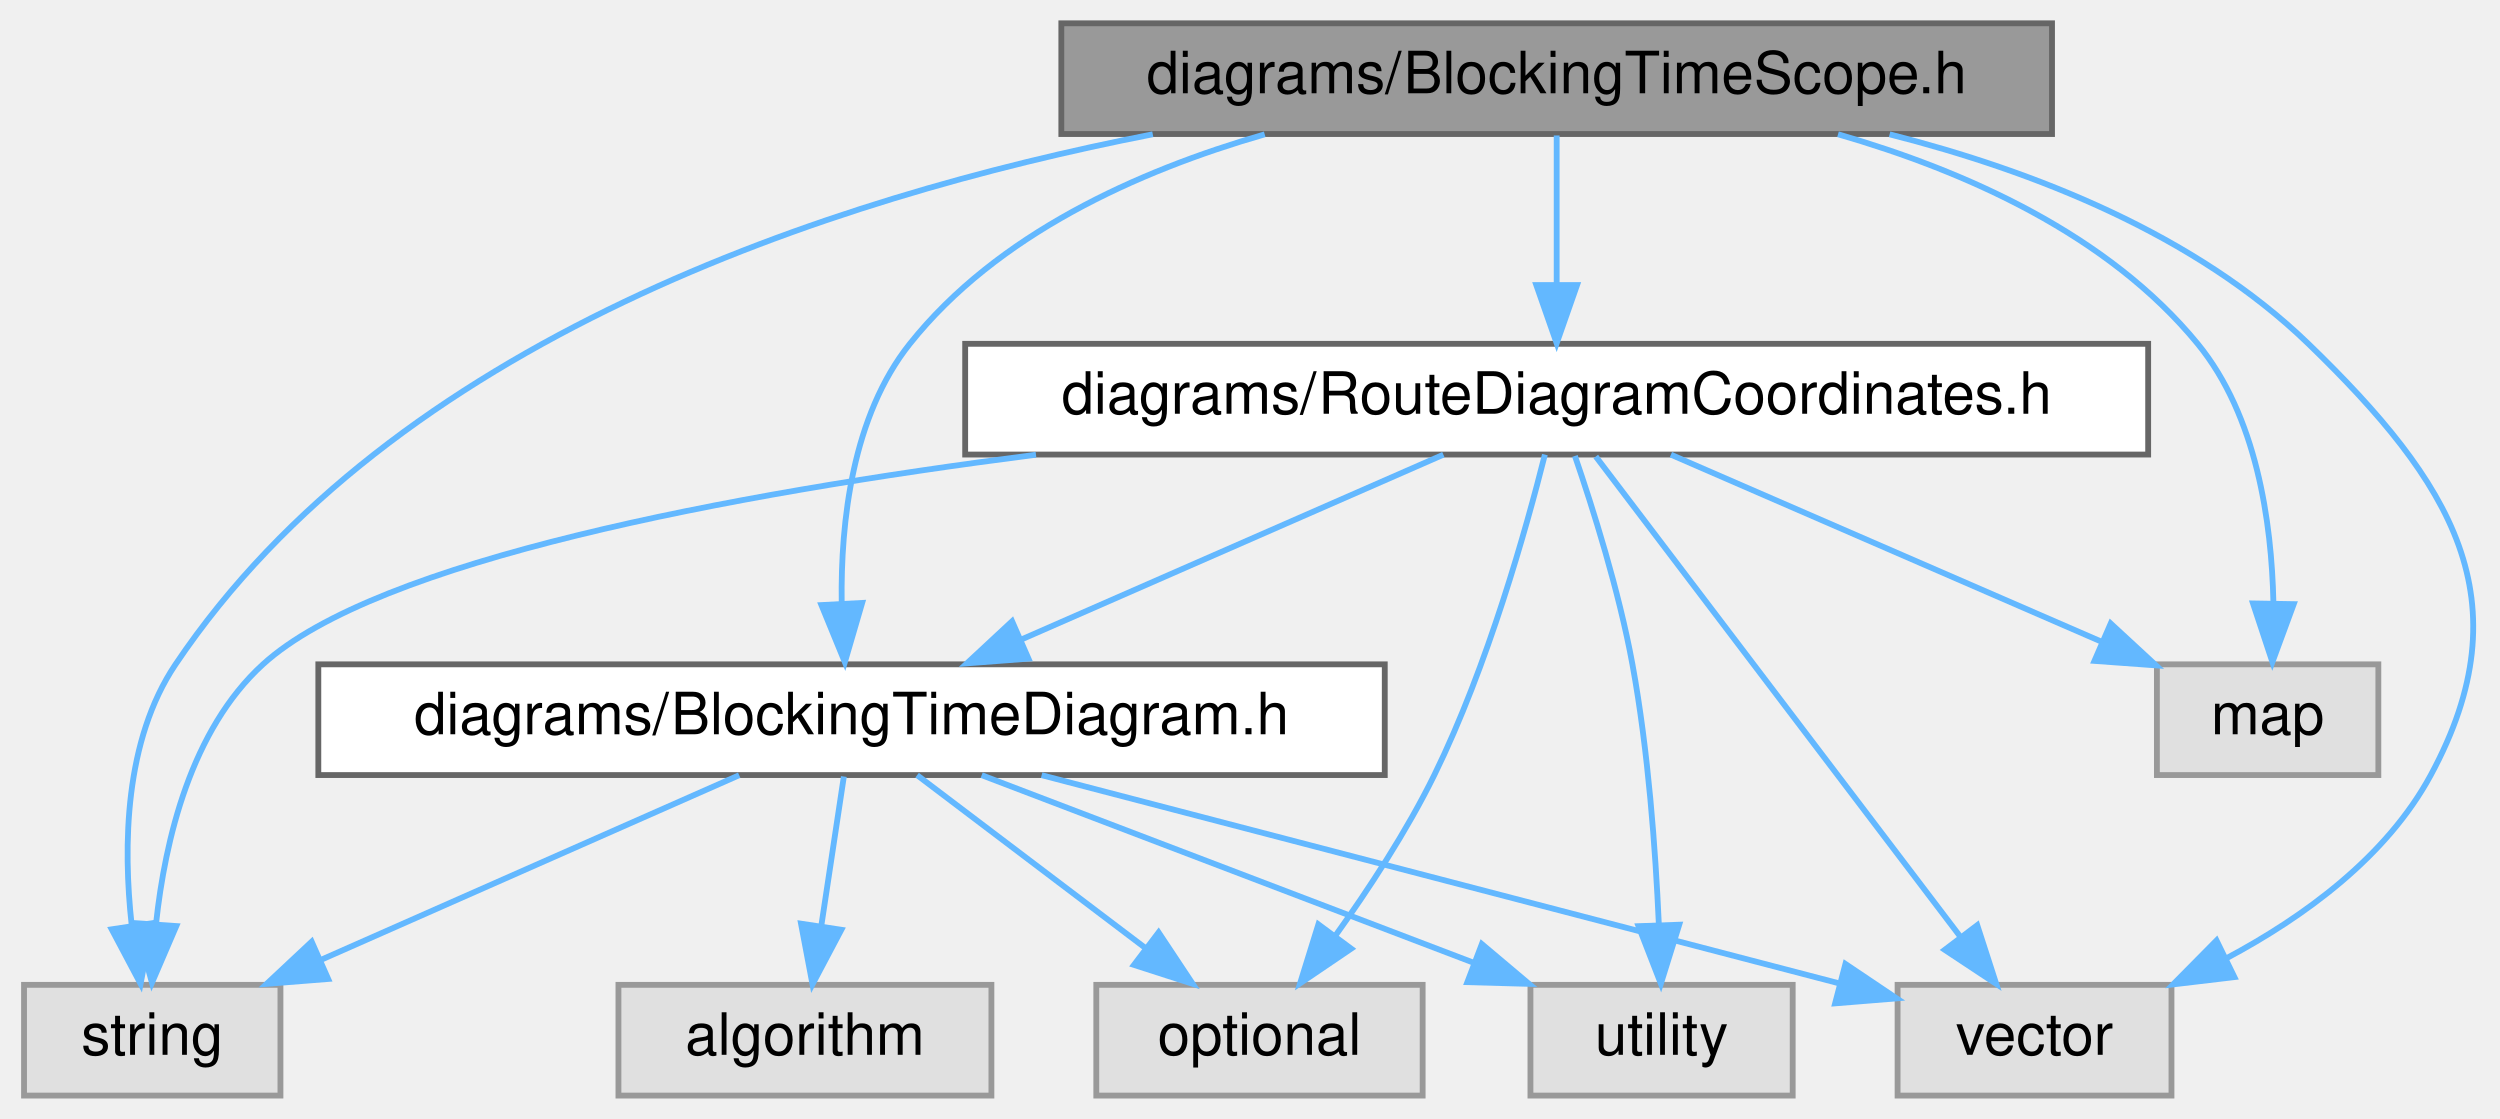
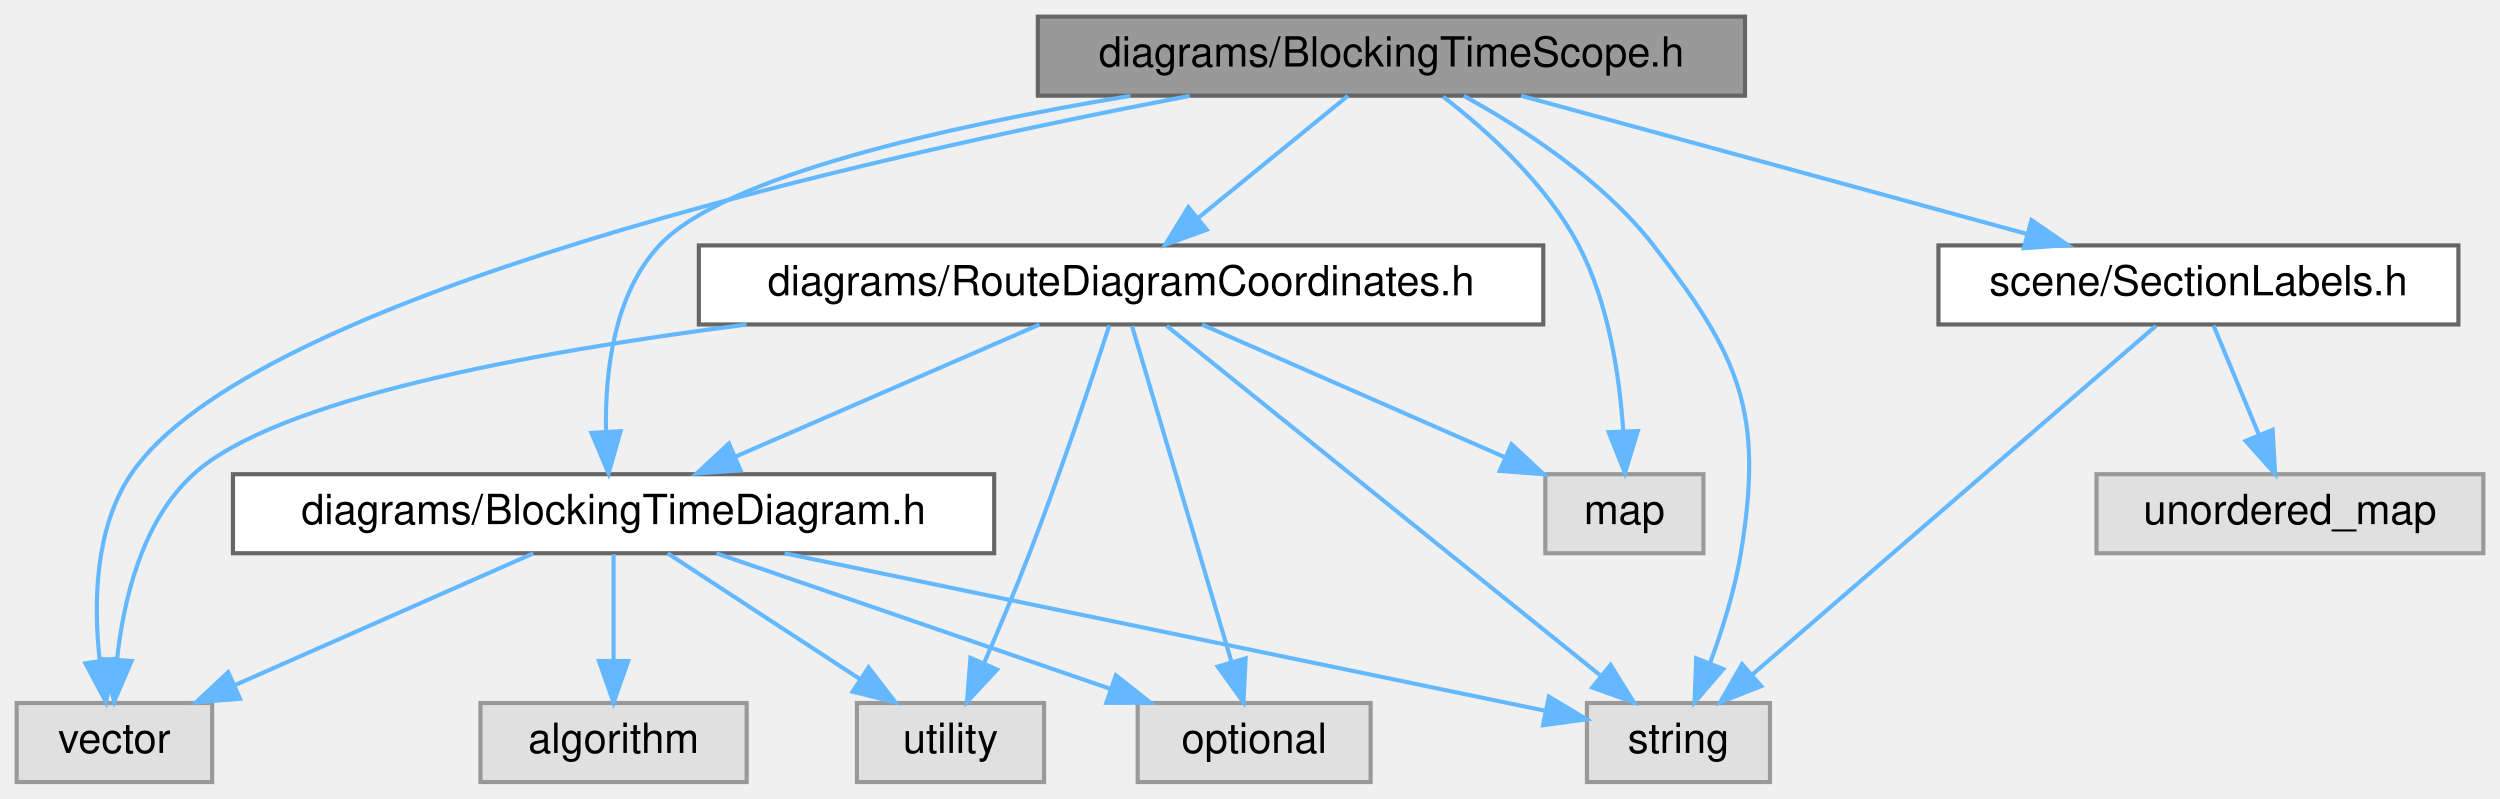
- <svg xmlns="http://www.w3.org/2000/svg" xmlns:xlink="http://www.w3.org/1999/xlink" width="429pt" height="192pt" viewBox="0.00 0.00 428.75 192.00">
+ <svg xmlns="http://www.w3.org/2000/svg" xmlns:xlink="http://www.w3.org/1999/xlink" width="601pt" height="192pt" viewBox="0.00 0.00 601.00 192.00">
  <g id="graph0" class="graph" transform="scale(1 1) rotate(0) translate(4 188)">
    <g id="Node000001" class="node">
      <g id="a_Node000001">
        <a xlink:title=" ">
-           <polygon fill="#999999" stroke="#666666" points="348,-184 178,-184 178,-165 348,-165 348,-184" />
-           <text text-anchor="middle" x="263" y="-172" font-family="Helvetica,sans-Serif" font-size="10.00">diagrams/BlockingTimeScope.h</text>
+           <polygon fill="#999999" stroke="#666666" points="415.5,-184 245.5,-184 245.5,-165 415.5,-165 415.5,-184" />
+           <text text-anchor="middle" x="330.5" y="-172" font-family="Helvetica,sans-Serif" font-size="10.00">diagrams/BlockingTimeScope.h</text>
        </a>
      </g>
    </g>
    <g id="Node000002" class="node">
      <g id="a_Node000002">
        <a xlink:href="_blocking_time_diagram_8h.html" target="_top" xlink:title=" ">
-           <polygon fill="white" stroke="#666666" points="233.5,-74 50.5,-74 50.5,-55 233.5,-55 233.5,-74" />
-           <text text-anchor="middle" x="142" y="-62" font-family="Helvetica,sans-Serif" font-size="10.00">diagrams/BlockingTimeDiagram.h</text>
+           <polygon fill="white" stroke="#666666" points="235,-74 52,-74 52,-55 235,-55 235,-74" />
+           <text text-anchor="middle" x="143.5" y="-62" font-family="Helvetica,sans-Serif" font-size="10.00">diagrams/BlockingTimeDiagram.h</text>
        </a>
      </g>
    </g>
    <g id="edge1_Node000001_Node000002" class="edge">
      <g id="a_edge1_Node000001_Node000002">
        <a xlink:title=" ">
-           <path fill="none" stroke="#63b8ff" d="M212.9,-164.95C191,-158.64 166.94,-147.75 152,-129 142.11,-116.59 140.12,-98.38 140.31,-84.63" />
-           <polygon fill="#63b8ff" stroke="#63b8ff" points="143.82,-84.54 140.85,-74.37 136.83,-84.17 143.82,-84.54" />
+           <path fill="none" stroke="#63b8ff" d="M267.77,-164.96C223.68,-157.64 169.92,-145.64 154.5,-129 143.46,-117.08 141.4,-98.26 141.69,-84.2" />
+           <polygon fill="#63b8ff" stroke="#63b8ff" points="145.19,-84.35 142.3,-74.16 138.2,-83.93 145.19,-84.35" />
        </a>
      </g>
    </g>
    <g id="Node000004" class="node">
      <g id="a_Node000004">
        <a xlink:title=" ">
-           <polygon fill="#e0e0e0" stroke="#999999" points="44,-19 0,-19 0,0 44,0 44,-19" />
-           <text text-anchor="middle" x="22" y="-7" font-family="Helvetica,sans-Serif" font-size="10.00">string</text>
-         </a>
-       </g>
-     </g>
-     <g id="edge15_Node000001_Node000004" class="edge">
-       <g id="a_edge15_Node000001_Node000004">
-         <a xlink:title=" ">
-           <path fill="none" stroke="#63b8ff" d="M193.69,-164.96C138.05,-154.07 63.3,-129.45 26,-74 17.23,-60.97 16.97,-42.82 18.47,-29.27" />
-           <polygon fill="#63b8ff" stroke="#63b8ff" points="21.96,-29.58 20,-19.17 15.04,-28.53 21.96,-29.58" />
+           <polygon fill="#e0e0e0" stroke="#999999" points="421.5,-19 377.5,-19 377.5,0 421.5,0 421.5,-19" />
+           <text text-anchor="middle" x="399.5" y="-7" font-family="Helvetica,sans-Serif" font-size="10.00">string</text>
+         </a>
+       </g>
+     </g>
+     <g id="edge18_Node000001_Node000004" class="edge">
+       <g id="a_edge18_Node000001_Node000004">
+         <a xlink:title=" ">
+           <path fill="none" stroke="#63b8ff" d="M347.9,-164.94C361.93,-157.25 381.26,-144.76 393.5,-129 414.47,-102 420.03,-88.74 414.5,-55 413.03,-46.05 410.01,-36.47 407.06,-28.51" />
+           <polygon fill="#63b8ff" stroke="#63b8ff" points="410.29,-27.16 403.36,-19.15 403.78,-29.74 410.29,-27.16" />
        </a>
      </g>
    </g>
    <g id="Node000007" class="node">
      <g id="a_Node000007">
        <a xlink:title=" ">
-           <polygon fill="#e0e0e0" stroke="#999999" points="368.5,-19 321.5,-19 321.5,0 368.5,0 368.5,-19" />
-           <text text-anchor="middle" x="345" y="-7" font-family="Helvetica,sans-Serif" font-size="10.00">vector</text>
-         </a>
-       </g>
-     </g>
-     <g id="edge16_Node000001_Node000007" class="edge">
-       <g id="a_edge16_Node000001_Node000007">
-         <a xlink:title=" ">
-           <path fill="none" stroke="#63b8ff" d="M320.13,-164.95C344.89,-158.66 372.59,-147.78 392,-129 416.56,-105.22 429.26,-85.07 413,-55 405.42,-40.98 391.3,-30.67 377.87,-23.53" />
-           <polygon fill="#63b8ff" stroke="#63b8ff" points="379.3,-20.33 368.78,-19.08 376.23,-26.62 379.3,-20.33" />
+           <polygon fill="#e0e0e0" stroke="#999999" points="47,-19 0,-19 0,0 47,0 47,-19" />
+           <text text-anchor="middle" x="23.5" y="-7" font-family="Helvetica,sans-Serif" font-size="10.00">vector</text>
+         </a>
+       </g>
+     </g>
+     <g id="edge19_Node000001_Node000007" class="edge">
+       <g id="a_edge19_Node000001_Node000007">
+         <a xlink:title=" ">
+           <path fill="none" stroke="#63b8ff" d="M282,-164.95C203.96,-150.07 56.32,-116.84 27.5,-74 18.73,-60.97 18.47,-42.82 19.97,-29.27" />
+           <polygon fill="#63b8ff" stroke="#63b8ff" points="23.46,-29.58 21.5,-19.17 16.54,-28.53 23.46,-29.58" />
        </a>
      </g>
    </g>
    <g id="Node000008" class="node">
      <g id="a_Node000008">
        <a xlink:href="_route_diagram_coordinates_8h.html" target="_top" xlink:title=" ">
-           <polygon fill="white" stroke="#666666" points="364.5,-129 161.5,-129 161.5,-110 364.5,-110 364.5,-129" />
-           <text text-anchor="middle" x="263" y="-117" font-family="Helvetica,sans-Serif" font-size="10.00">diagrams/RouteDiagramCoordinates.h</text>
+           <polygon fill="white" stroke="#666666" points="367,-129 164,-129 164,-110 367,-110 367,-129" />
+           <text text-anchor="middle" x="265.5" y="-117" font-family="Helvetica,sans-Serif" font-size="10.00">diagrams/RouteDiagramCoordinates.h</text>
        </a>
      </g>
    </g>
    <g id="edge7_Node000001_Node000008" class="edge">
      <g id="a_edge7_Node000001_Node000008">
        <a xlink:title=" ">
-           <path fill="none" stroke="#63b8ff" d="M263,-164.75C263,-157.8 263,-147.85 263,-139.13" />
-           <polygon fill="#63b8ff" stroke="#63b8ff" points="266.5,-139.09 263,-129.09 259.5,-139.09 266.5,-139.09" />
+           <path fill="none" stroke="#63b8ff" d="M320.06,-164.98C310.35,-157.07 295.68,-145.11 284,-135.58" />
+           <polygon fill="#63b8ff" stroke="#63b8ff" points="286.1,-132.78 276.13,-129.17 281.67,-138.2 286.1,-132.78" />
        </a>
      </g>
    </g>
    <g id="Node000009" class="node">
      <g id="a_Node000009">
        <a xlink:title=" ">
-           <polygon fill="#e0e0e0" stroke="#999999" points="404,-74 366,-74 366,-55 404,-55 404,-74" />
-           <text text-anchor="middle" x="385" y="-62" font-family="Helvetica,sans-Serif" font-size="10.00">map</text>
-         </a>
-       </g>
-     </g>
-     <g id="edge14_Node000001_Node000009" class="edge">
-       <g id="a_edge14_Node000001_Node000009">
-         <a xlink:title=" ">
-           <path fill="none" stroke="#63b8ff" d="M311.28,-164.96C333.22,-158.63 357.66,-147.72 373,-129 383.11,-116.66 385.69,-98.44 385.99,-84.68" />
-           <polygon fill="#63b8ff" stroke="#63b8ff" points="389.48,-84.33 385.82,-74.39 382.49,-84.45 389.48,-84.33" />
+           <polygon fill="#e0e0e0" stroke="#999999" points="405.5,-74 367.5,-74 367.5,-55 405.5,-55 405.5,-74" />
+           <text text-anchor="middle" x="386.5" y="-62" font-family="Helvetica,sans-Serif" font-size="10.00">map</text>
+         </a>
+       </g>
+     </g>
+     <g id="edge17_Node000001_Node000009" class="edge">
+       <g id="a_edge17_Node000001_Node000009">
+         <a xlink:title=" ">
+           <path fill="none" stroke="#63b8ff" d="M342.92,-164.76C353.35,-156.72 367.77,-143.8 375.5,-129 382.71,-115.19 385.33,-97.62 386.22,-84.47" />
+           <polygon fill="#63b8ff" stroke="#63b8ff" points="389.73,-84.38 386.63,-74.25 382.73,-84.1 389.73,-84.38" />
+         </a>
+       </g>
+     </g>
+     <g id="Node000010" class="node">
+       <g id="a_Node000010">
+         <a xlink:href="_section_labels_8h.html" target="_top" xlink:title=" ">
+           <polygon fill="white" stroke="#666666" points="587,-129 462,-129 462,-110 587,-110 587,-129" />
+           <text text-anchor="middle" x="524.5" y="-117" font-family="Helvetica,sans-Serif" font-size="10.00">scene/SectionLabels.h</text>
+         </a>
+       </g>
+     </g>
+     <g id="edge14_Node000001_Node000010" class="edge">
+       <g id="a_edge14_Node000001_Node000010">
+         <a xlink:title=" ">
+           <path fill="none" stroke="#63b8ff" d="M361.67,-164.98C394.66,-155.97 446.9,-141.7 483.27,-131.76" />
+           <polygon fill="#63b8ff" stroke="#63b8ff" points="484.36,-135.09 493.09,-129.08 482.52,-128.34 484.36,-135.09" />
        </a>
      </g>
    </g>
    <g id="Node000003" class="node">
      <g id="a_Node000003">
        <a xlink:title=" ">
-           <polygon fill="#e0e0e0" stroke="#999999" points="166,-19 102,-19 102,0 166,0 166,-19" />
-           <text text-anchor="middle" x="134" y="-7" font-family="Helvetica,sans-Serif" font-size="10.00">algorithm</text>
+           <polygon fill="#e0e0e0" stroke="#999999" points="175.5,-19 111.5,-19 111.5,0 175.5,0 175.5,-19" />
+           <text text-anchor="middle" x="143.5" y="-7" font-family="Helvetica,sans-Serif" font-size="10.00">algorithm</text>
        </a>
      </g>
    </g>
    <g id="edge2_Node000002_Node000003" class="edge">
      <g id="a_edge2_Node000002_Node000003">
        <a xlink:title=" ">
-           <path fill="none" stroke="#63b8ff" d="M140.68,-54.75C139.63,-47.8 138.13,-37.85 136.81,-29.13" />
-           <polygon fill="#63b8ff" stroke="#63b8ff" points="140.25,-28.45 135.3,-19.09 133.33,-29.5 140.25,-28.45" />
+           <path fill="none" stroke="#63b8ff" d="M143.5,-54.75C143.5,-47.8 143.5,-37.85 143.5,-29.13" />
+           <polygon fill="#63b8ff" stroke="#63b8ff" points="147,-29.09 143.5,-19.09 140,-29.09 147,-29.09" />
        </a>
      </g>
    </g>
    <g id="edge3_Node000002_Node000004" class="edge">
      <g id="a_edge3_Node000002_Node000004">
        <a xlink:title=" ">
-           <path fill="none" stroke="#63b8ff" d="M122.72,-54.98C103.33,-46.42 73.19,-33.11 50.93,-23.28" />
-           <polygon fill="#63b8ff" stroke="#63b8ff" points="52.19,-20.01 41.63,-19.17 49.36,-26.41 52.19,-20.01" />
+           <path fill="none" stroke="#63b8ff" d="M184.63,-54.98C235.51,-44.45 321.05,-26.74 367.37,-17.15" />
+           <polygon fill="#63b8ff" stroke="#63b8ff" points="368.36,-20.52 377.45,-15.07 366.94,-13.67 368.36,-20.52" />
        </a>
      </g>
    </g>
    <g id="Node000005" class="node">
      <g id="a_Node000005">
        <a xlink:title=" ">
-           <polygon fill="#e0e0e0" stroke="#999999" points="240,-19 184,-19 184,0 240,0 240,-19" />
-           <text text-anchor="middle" x="212" y="-7" font-family="Helvetica,sans-Serif" font-size="10.00">optional</text>
+           <polygon fill="#e0e0e0" stroke="#999999" points="325.5,-19 269.5,-19 269.5,0 325.5,0 325.5,-19" />
+           <text text-anchor="middle" x="297.5" y="-7" font-family="Helvetica,sans-Serif" font-size="10.00">optional</text>
        </a>
      </g>
    </g>
    <g id="edge4_Node000002_Node000005" class="edge">
      <g id="a_edge4_Node000002_Node000005">
        <a xlink:title=" ">
-           <path fill="none" stroke="#63b8ff" d="M153.25,-54.98C163.8,-47 179.8,-34.88 192.44,-25.31" />
-           <polygon fill="#63b8ff" stroke="#63b8ff" points="194.69,-28 200.55,-19.17 190.46,-22.42 194.69,-28" />
+           <path fill="none" stroke="#63b8ff" d="M168.24,-54.98C193.87,-46.16 234.13,-32.31 262.91,-22.41" />
+           <polygon fill="#63b8ff" stroke="#63b8ff" points="264.25,-25.65 272.56,-19.08 261.97,-19.03 264.25,-25.65" />
        </a>
      </g>
    </g>
    <g id="Node000006" class="node">
      <g id="a_Node000006">
        <a xlink:title=" ">
-           <polygon fill="#e0e0e0" stroke="#999999" points="303.5,-19 258.5,-19 258.5,0 303.5,0 303.5,-19" />
-           <text text-anchor="middle" x="281" y="-7" font-family="Helvetica,sans-Serif" font-size="10.00">utility</text>
+           <polygon fill="#e0e0e0" stroke="#999999" points="247,-19 202,-19 202,0 247,0 247,-19" />
+           <text text-anchor="middle" x="224.5" y="-7" font-family="Helvetica,sans-Serif" font-size="10.00">utility</text>
        </a>
      </g>
    </g>
    <g id="edge5_Node000002_Node000006" class="edge">
      <g id="a_edge5_Node000002_Node000006">
        <a xlink:title=" ">
-           <path fill="none" stroke="#63b8ff" d="M164.33,-54.98C187.2,-46.27 222.96,-32.63 248.86,-22.75" />
-           <polygon fill="#63b8ff" stroke="#63b8ff" points="250.16,-26 258.26,-19.17 247.67,-19.46 250.16,-26" />
+           <path fill="none" stroke="#63b8ff" d="M156.51,-54.98C168.96,-46.84 187.96,-34.41 202.71,-24.76" />
+           <polygon fill="#63b8ff" stroke="#63b8ff" points="204.8,-27.57 211.25,-19.17 200.96,-21.72 204.8,-27.57" />
        </a>
      </g>
    </g>
    <g id="edge6_Node000002_Node000007" class="edge">
      <g id="a_edge6_Node000002_Node000007">
        <a xlink:title=" ">
-           <path fill="none" stroke="#63b8ff" d="M174.62,-54.98C212.11,-45.2 273.35,-29.21 311.3,-19.3" />
-           <polygon fill="#63b8ff" stroke="#63b8ff" points="312.55,-22.59 321.34,-16.68 310.78,-15.82 312.55,-22.59" />
+           <path fill="none" stroke="#63b8ff" d="M124.22,-54.98C104.83,-46.42 74.69,-33.11 52.43,-23.28" />
+           <polygon fill="#63b8ff" stroke="#63b8ff" points="53.69,-20.01 43.13,-19.17 50.86,-26.41 53.69,-20.01" />
        </a>
      </g>
    </g>
    <g id="edge8_Node000008_Node000002" class="edge">
      <g id="a_edge8_Node000008_Node000002">
        <a xlink:title=" ">
-           <path fill="none" stroke="#63b8ff" d="M243.56,-109.98C224.01,-101.42 193.62,-88.11 171.18,-78.28" />
-           <polygon fill="#63b8ff" stroke="#63b8ff" points="172.36,-74.98 161.79,-74.17 169.55,-81.39 172.36,-74.98" />
+           <path fill="none" stroke="#63b8ff" d="M245.9,-109.98C226.18,-101.42 195.55,-88.11 172.92,-78.28" />
+           <polygon fill="#63b8ff" stroke="#63b8ff" points="174.02,-74.94 163.46,-74.17 171.24,-81.37 174.02,-74.94" />
        </a>
      </g>
    </g>
    <g id="edge11_Node000008_Node000004" class="edge">
      <g id="a_edge11_Node000008_Node000004">
        <a xlink:title=" ">
-           <path fill="none" stroke="#63b8ff" d="M173.65,-109.97C120.83,-103.18 60.54,-91.8 41,-74 28.65,-62.75 24.2,-43.83 22.66,-29.57" />
-           <polygon fill="#63b8ff" stroke="#63b8ff" points="26.13,-29.09 21.95,-19.36 19.15,-29.58 26.13,-29.09" />
+           <path fill="none" stroke="#63b8ff" d="M276.47,-109.66C299.35,-91.22 352.42,-48.45 380.8,-25.57" />
+           <polygon fill="#63b8ff" stroke="#63b8ff" points="383.17,-28.16 388.76,-19.16 378.77,-22.71 383.17,-28.16" />
        </a>
      </g>
    </g>
    <g id="edge10_Node000008_Node000005" class="edge">
      <g id="a_edge10_Node000008_Node000005">
        <a xlink:title=" ">
-           <path fill="none" stroke="#63b8ff" d="M260.98,-109.99C257.85,-97.53 251.21,-73.76 242,-55 237.29,-45.4 230.77,-35.46 225.01,-27.42" />
-           <polygon fill="#63b8ff" stroke="#63b8ff" points="227.74,-25.21 218.97,-19.26 222.11,-29.38 227.74,-25.21" />
+           <path fill="none" stroke="#63b8ff" d="M268.12,-109.66C273.32,-92.09 285.07,-52.45 292.03,-28.95" />
+           <polygon fill="#63b8ff" stroke="#63b8ff" points="295.45,-29.74 294.93,-19.16 288.74,-27.75 295.45,-29.74" />
        </a>
      </g>
    </g>
    <g id="edge12_Node000008_Node000006" class="edge">
      <g id="a_edge12_Node000008_Node000006">
        <a xlink:title=" ">
-           <path fill="none" stroke="#63b8ff" d="M266.13,-109.76C269.18,-100.88 273.68,-86.67 276,-74 278.72,-59.18 279.96,-42.14 280.53,-29.45" />
-           <polygon fill="#63b8ff" stroke="#63b8ff" points="284.03,-29.32 280.88,-19.2 277.04,-29.07 284.03,-29.32" />
+           <path fill="none" stroke="#63b8ff" d="M262.7,-109.8C258.7,-97.51 250.98,-74.37 243.5,-55 240.1,-46.18 236.01,-36.52 232.51,-28.46" />
+           <polygon fill="#63b8ff" stroke="#63b8ff" points="235.7,-27.03 228.47,-19.29 229.3,-29.85 235.7,-27.03" />
        </a>
      </g>
    </g>
    <g id="edge13_Node000008_Node000007" class="edge">
      <g id="a_edge13_Node000008_Node000007">
        <a xlink:title=" ">
-           <path fill="none" stroke="#63b8ff" d="M269.71,-109.66C283.35,-91.69 314.52,-50.64 332.18,-27.38" />
-           <polygon fill="#63b8ff" stroke="#63b8ff" points="335.17,-29.24 338.43,-19.16 329.59,-25.01 335.17,-29.24" />
+           <path fill="none" stroke="#63b8ff" d="M175.46,-109.98C122.47,-103.21 62.1,-91.84 42.5,-74 30.15,-62.75 25.69,-43.84 24.15,-29.57" />
+           <polygon fill="#63b8ff" stroke="#63b8ff" points="27.63,-29.1 23.45,-19.36 20.65,-29.58 27.63,-29.1" />
        </a>
      </g>
    </g>
    <g id="edge9_Node000008_Node000009" class="edge">
      <g id="a_edge9_Node000008_Node000009">
        <a xlink:title=" ">
-           <path fill="none" stroke="#63b8ff" d="M282.6,-109.98C302.55,-101.32 333.68,-87.79 356.39,-77.93" />
-           <polygon fill="#63b8ff" stroke="#63b8ff" points="358.07,-81.01 365.85,-73.82 355.28,-74.59 358.07,-81.01" />
+           <path fill="none" stroke="#63b8ff" d="M284.94,-109.98C304.61,-101.37 335.24,-87.95 357.72,-78.1" />
+           <polygon fill="#63b8ff" stroke="#63b8ff" points="359.35,-81.21 367.11,-73.99 356.54,-74.8 359.35,-81.21" />
+         </a>
+       </g>
+     </g>
+     <g id="edge15_Node000010_Node000004" class="edge">
+       <g id="a_edge15_Node000010_Node000004">
+         <a xlink:title=" ">
+           <path fill="none" stroke="#63b8ff" d="M514.27,-109.66C493.01,-91.3 443.84,-48.81 417.29,-25.87" />
+           <polygon fill="#63b8ff" stroke="#63b8ff" points="419.38,-23.05 409.52,-19.16 414.8,-28.34 419.38,-23.05" />
+         </a>
+       </g>
+     </g>
+     <g id="Node000011" class="node">
+       <g id="a_Node000011">
+         <a xlink:title=" ">
+           <polygon fill="#e0e0e0" stroke="#999999" points="593,-74 500,-74 500,-55 593,-55 593,-74" />
+           <text text-anchor="middle" x="546.5" y="-62" font-family="Helvetica,sans-Serif" font-size="10.00">unordered_map</text>
+         </a>
+       </g>
+     </g>
+     <g id="edge16_Node000010_Node000011" class="edge">
+       <g id="a_edge16_Node000010_Node000011">
+         <a xlink:title=" ">
+           <path fill="none" stroke="#63b8ff" d="M528.13,-109.75C531.08,-102.65 535.33,-92.4 539.01,-83.56" />
+           <polygon fill="#63b8ff" stroke="#63b8ff" points="542.33,-84.67 542.93,-74.09 535.87,-81.98 542.33,-84.67" />
        </a>
      </g>
    </g>
  </g>
</svg>
